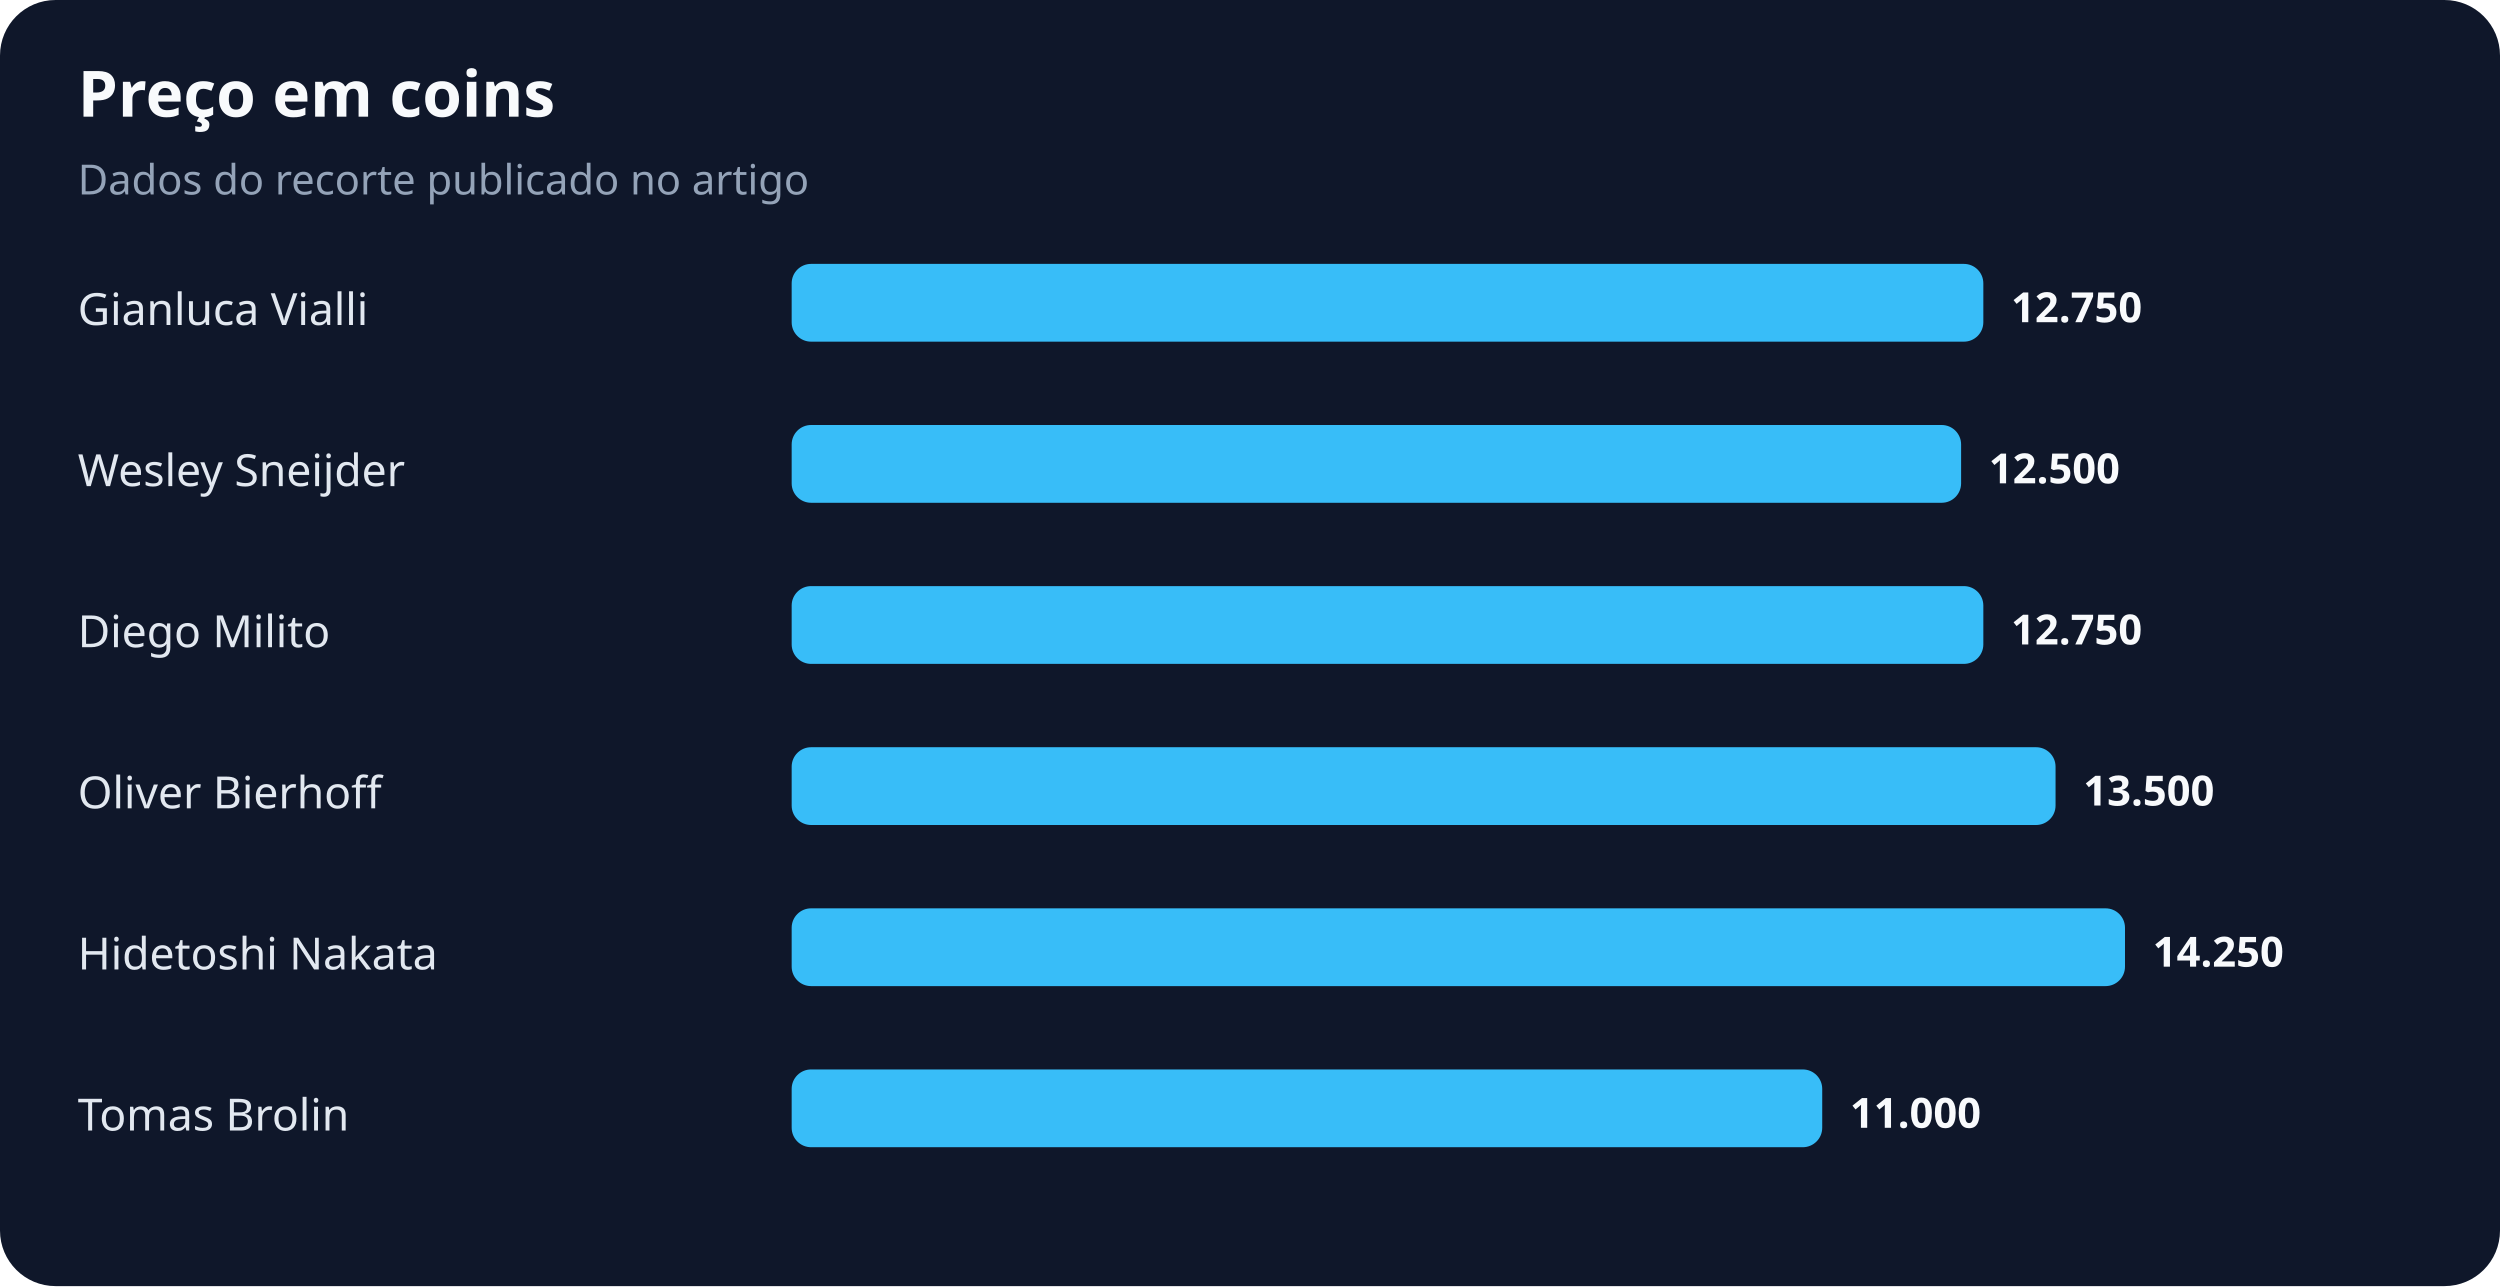
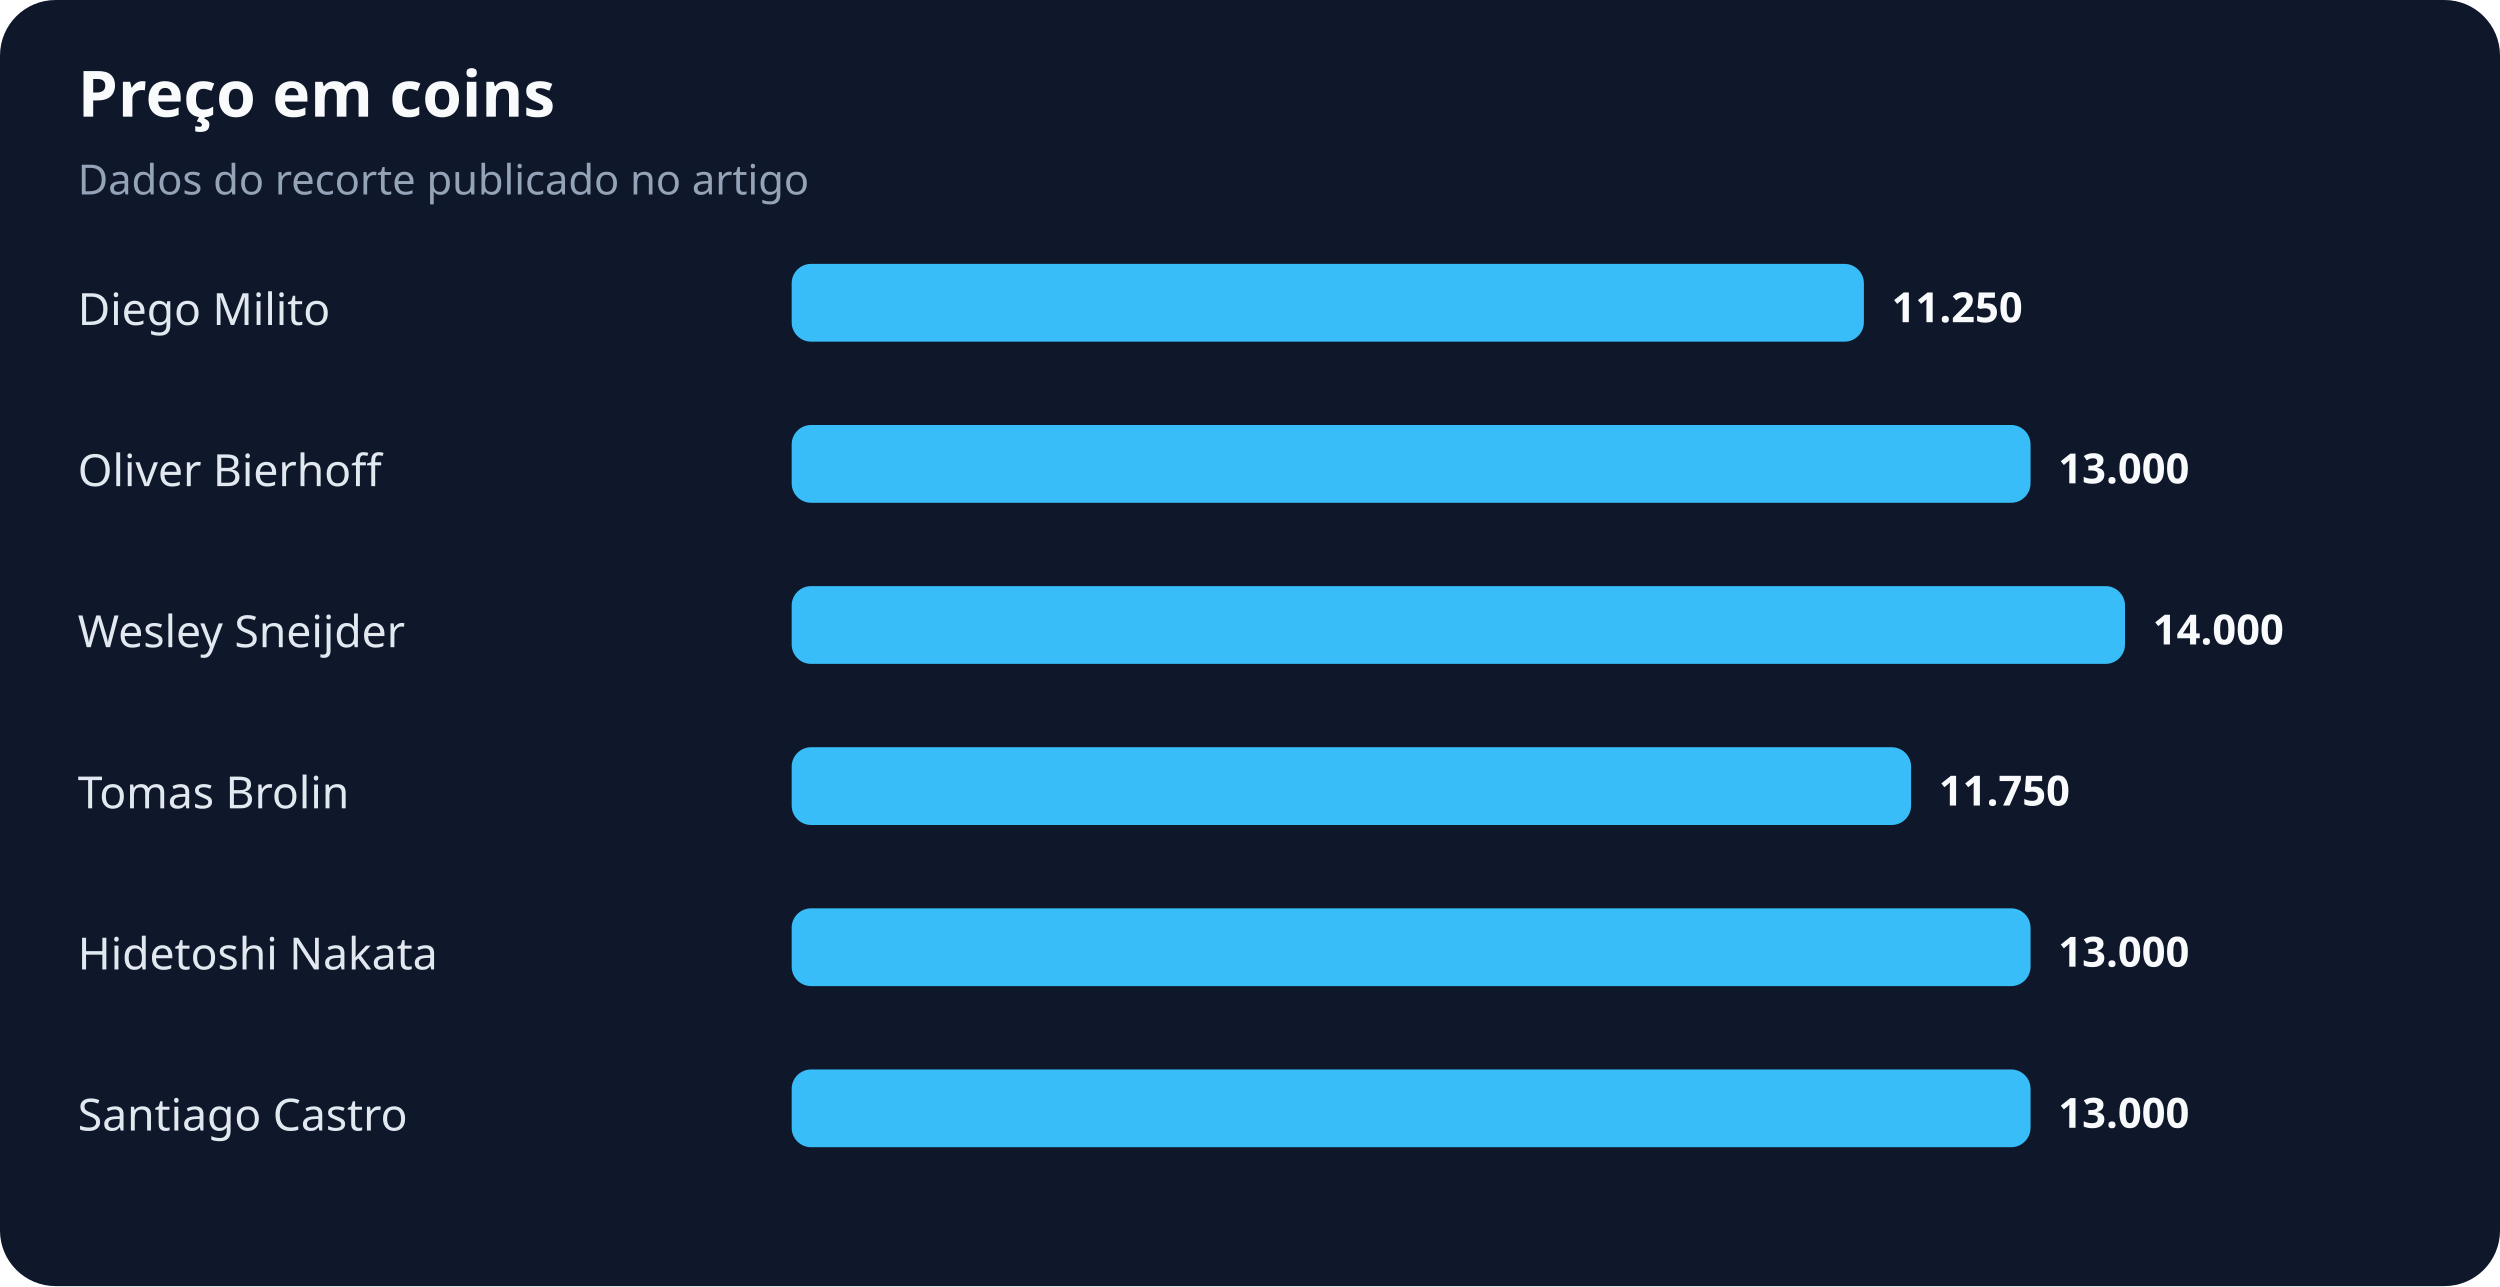
<svg xmlns="http://www.w3.org/2000/svg" width="900" height="463" viewBox="0 0 900 463" role="img" aria-labelledby="title desc">
  <rect width="100%" height="100%" rx="20" fill="#0f172a" />
  <text x="28" y="42" fill="#f8fafc" font-family="system-ui,sans-serif" font-size="23" font-weight="700">Preço em coins</text>
  <text x="28" y="70" fill="#94a3b8" font-family="system-ui,sans-serif" font-size="15">Dados do recorte publicado no artigo</text>
-   <text x="28" y="117" fill="#e2e8f0" font-family="system-ui,sans-serif" font-size="16">Gianluca Vialli</text>
-   <rect x="285" y="95" width="429" height="28" rx="7" fill="#38bdf8" />
-   <text x="724" y="116" fill="#f8fafc" font-family="system-ui,sans-serif" font-size="15" font-weight="700">12.750</text>
-   <text x="28" y="175" fill="#e2e8f0" font-family="system-ui,sans-serif" font-size="16">Wesley Sneijder</text>
-   <rect x="285" y="153" width="421" height="28" rx="7" fill="#38bdf8" />
-   <text x="716" y="174" fill="#f8fafc" font-family="system-ui,sans-serif" font-size="15" font-weight="700">12.500</text>
-   <text x="28" y="233" fill="#e2e8f0" font-family="system-ui,sans-serif" font-size="16">Diego Milito</text>
-   <rect x="285" y="211" width="429" height="28" rx="7" fill="#38bdf8" />
-   <text x="724" y="232" fill="#f8fafc" font-family="system-ui,sans-serif" font-size="15" font-weight="700">12.750</text>
-   <text x="28" y="291" fill="#e2e8f0" font-family="system-ui,sans-serif" font-size="16">Oliver Bierhoff</text>
-   <rect x="285" y="269" width="455" height="28" rx="7" fill="#38bdf8" />
-   <text x="750" y="290" fill="#f8fafc" font-family="system-ui,sans-serif" font-size="15" font-weight="700">13.500</text>
+   <text x="28" y="117" fill="#e2e8f0" font-family="system-ui,sans-serif" font-size="16">Diego Milito</text>
+   <rect x="285" y="95" width="386" height="28" rx="7" fill="#38bdf8" />
+   <text x="681" y="116" fill="#f8fafc" font-family="system-ui,sans-serif" font-size="15" font-weight="700">11.250</text>
+   <text x="28" y="175" fill="#e2e8f0" font-family="system-ui,sans-serif" font-size="16">Oliver Bierhoff</text>
+   <rect x="285" y="153" width="446" height="28" rx="7" fill="#38bdf8" />
+   <text x="741" y="174" fill="#f8fafc" font-family="system-ui,sans-serif" font-size="15" font-weight="700">13.000</text>
+   <text x="28" y="233" fill="#e2e8f0" font-family="system-ui,sans-serif" font-size="16">Wesley Sneijder</text>
+   <rect x="285" y="211" width="480" height="28" rx="7" fill="#38bdf8" />
+   <text x="775" y="232" fill="#f8fafc" font-family="system-ui,sans-serif" font-size="15" font-weight="700">14.000</text>
+   <text x="28" y="291" fill="#e2e8f0" font-family="system-ui,sans-serif" font-size="16">Tomas Brolin</text>
+   <rect x="285" y="269" width="403" height="28" rx="7" fill="#38bdf8" />
+   <text x="698" y="290" fill="#f8fafc" font-family="system-ui,sans-serif" font-size="15" font-weight="700">11.750</text>
  <text x="28" y="349" fill="#e2e8f0" font-family="system-ui,sans-serif" font-size="16">Hidetoshi Nakata</text>
-   <rect x="285" y="327" width="480" height="28" rx="7" fill="#38bdf8" />
-   <text x="775" y="348" fill="#f8fafc" font-family="system-ui,sans-serif" font-size="15" font-weight="700">14.250</text>
-   <text x="28" y="407" fill="#e2e8f0" font-family="system-ui,sans-serif" font-size="16">Tomas Brolin</text>
-   <rect x="285" y="385" width="371" height="28" rx="7" fill="#38bdf8" />
-   <text x="666" y="406" fill="#f8fafc" font-family="system-ui,sans-serif" font-size="15" font-weight="700">11.000</text>
+   <rect x="285" y="327" width="446" height="28" rx="7" fill="#38bdf8" />
+   <text x="741" y="348" fill="#f8fafc" font-family="system-ui,sans-serif" font-size="15" font-weight="700">13.000</text>
+   <text x="28" y="407" fill="#e2e8f0" font-family="system-ui,sans-serif" font-size="16">Santiago Castro</text>
+   <rect x="285" y="385" width="446" height="28" rx="7" fill="#38bdf8" />
+   <text x="741" y="406" fill="#f8fafc" font-family="system-ui,sans-serif" font-size="15" font-weight="700">13.000</text>
</svg>
